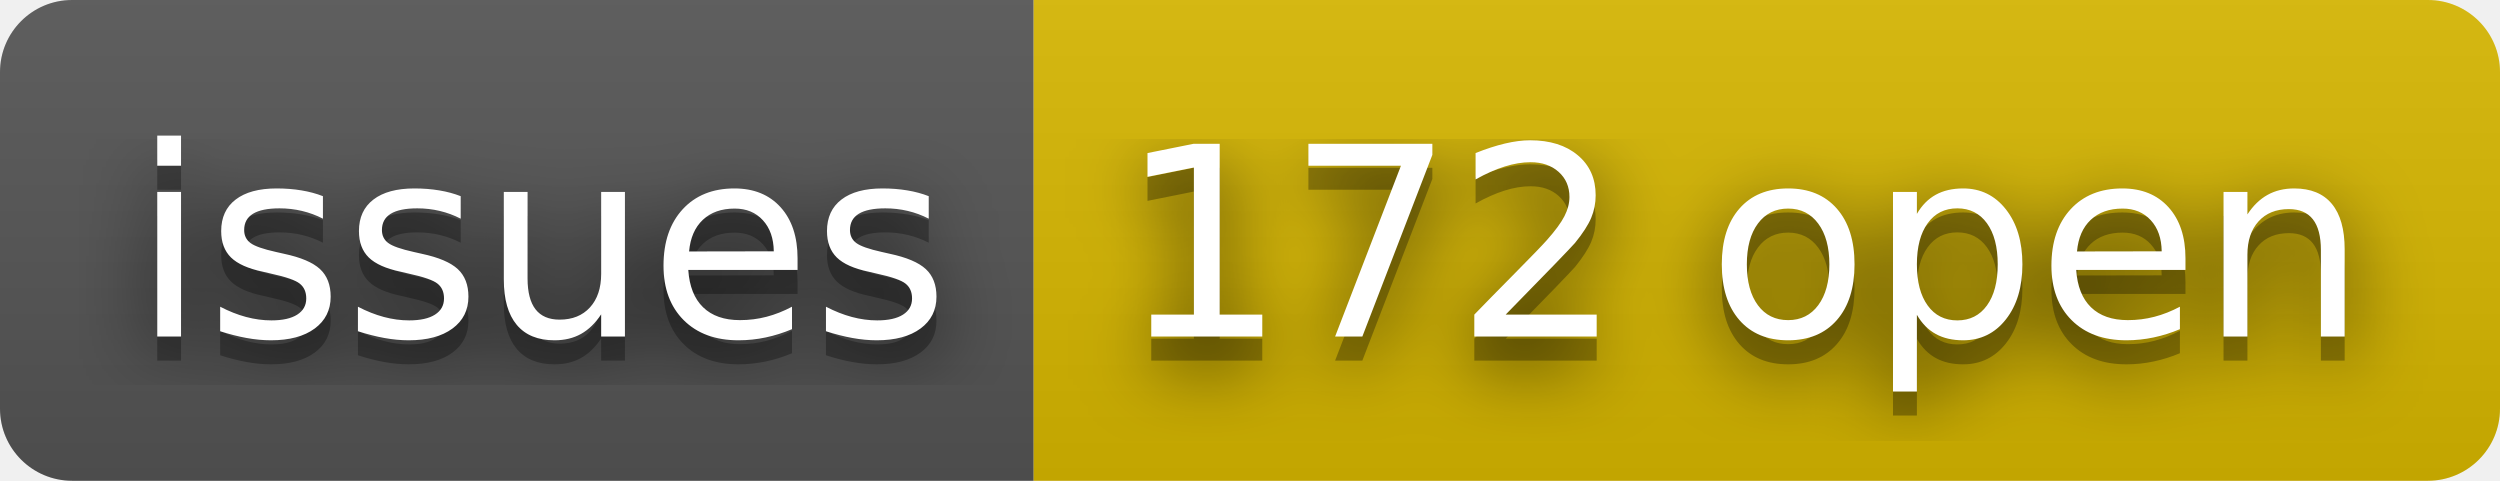
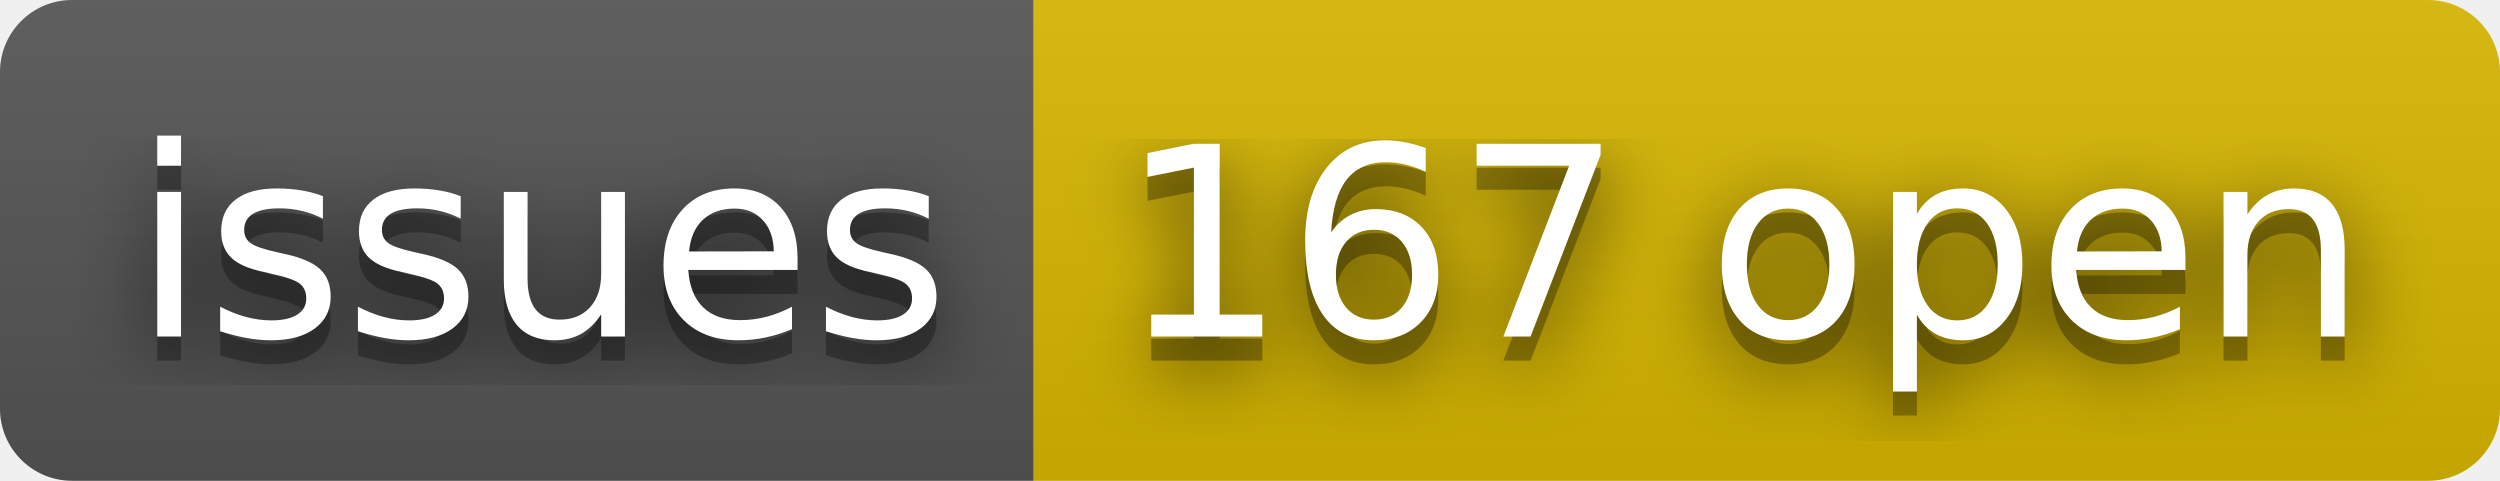
- <svg xmlns="http://www.w3.org/2000/svg" width="104" height="20" role="img" aria-label="issues: 172 open">
+ <svg xmlns="http://www.w3.org/2000/svg" width="104" height="20" role="img" aria-label="issues: 167 open">
  <filter id="blur">
    <feGaussianBlur stdDeviation="16" />
  </filter>
  <linearGradient id="s" x2="0" y2="100%">
    <stop offset="0" stop-color="#bbb" stop-opacity=".1" />
    <stop offset="1" stop-opacity=".1" />
  </linearGradient>
  <clipPath id="r">
    <rect width="104" height="20" rx="3" />
  </clipPath>
  <g clip-path="url(#r)">
    <rect width="43" height="20" fill="#555" />
    <rect x="43" width="61" height="20" fill="#d8b800" />
    <rect width="104" height="20" fill="url(#s)" />
  </g>
  <g fill="#fff" text-anchor="middle" font-family="Verdana,Geneva,DejaVu Sans,sans-serif" text-rendering="geometricPrecision" font-size="110">
    <g transform="scale(.1)">
      <g aria-hidden="true" fill="#010101">
        <text x="225" y="150" fill-opacity=".8" filter="url(#blur)" textLength="330">issues</text>
        <text x="225" y="150" fill-opacity=".3" textLength="330">issues</text>
      </g>
      <text x="225" y="140" textLength="330">issues</text>
    </g>
    <g transform="scale(.1)">
      <g aria-hidden="true" fill="#010101">
-         <text x="725" y="150" fill-opacity=".8" filter="url(#blur)" textLength="510">172 open</text>
-         <text x="725" y="150" fill-opacity=".3" textLength="510">172 open</text>
+         <text x="725" y="150" fill-opacity=".8" filter="url(#blur)" textLength="510">167 open</text>
+         <text x="725" y="150" fill-opacity=".3" textLength="510">167 open</text>
      </g>
-       <text x="725" y="140" textLength="510">172 open</text>
+       <text x="725" y="140" textLength="510">167 open</text>
    </g>
  </g>
</svg>
